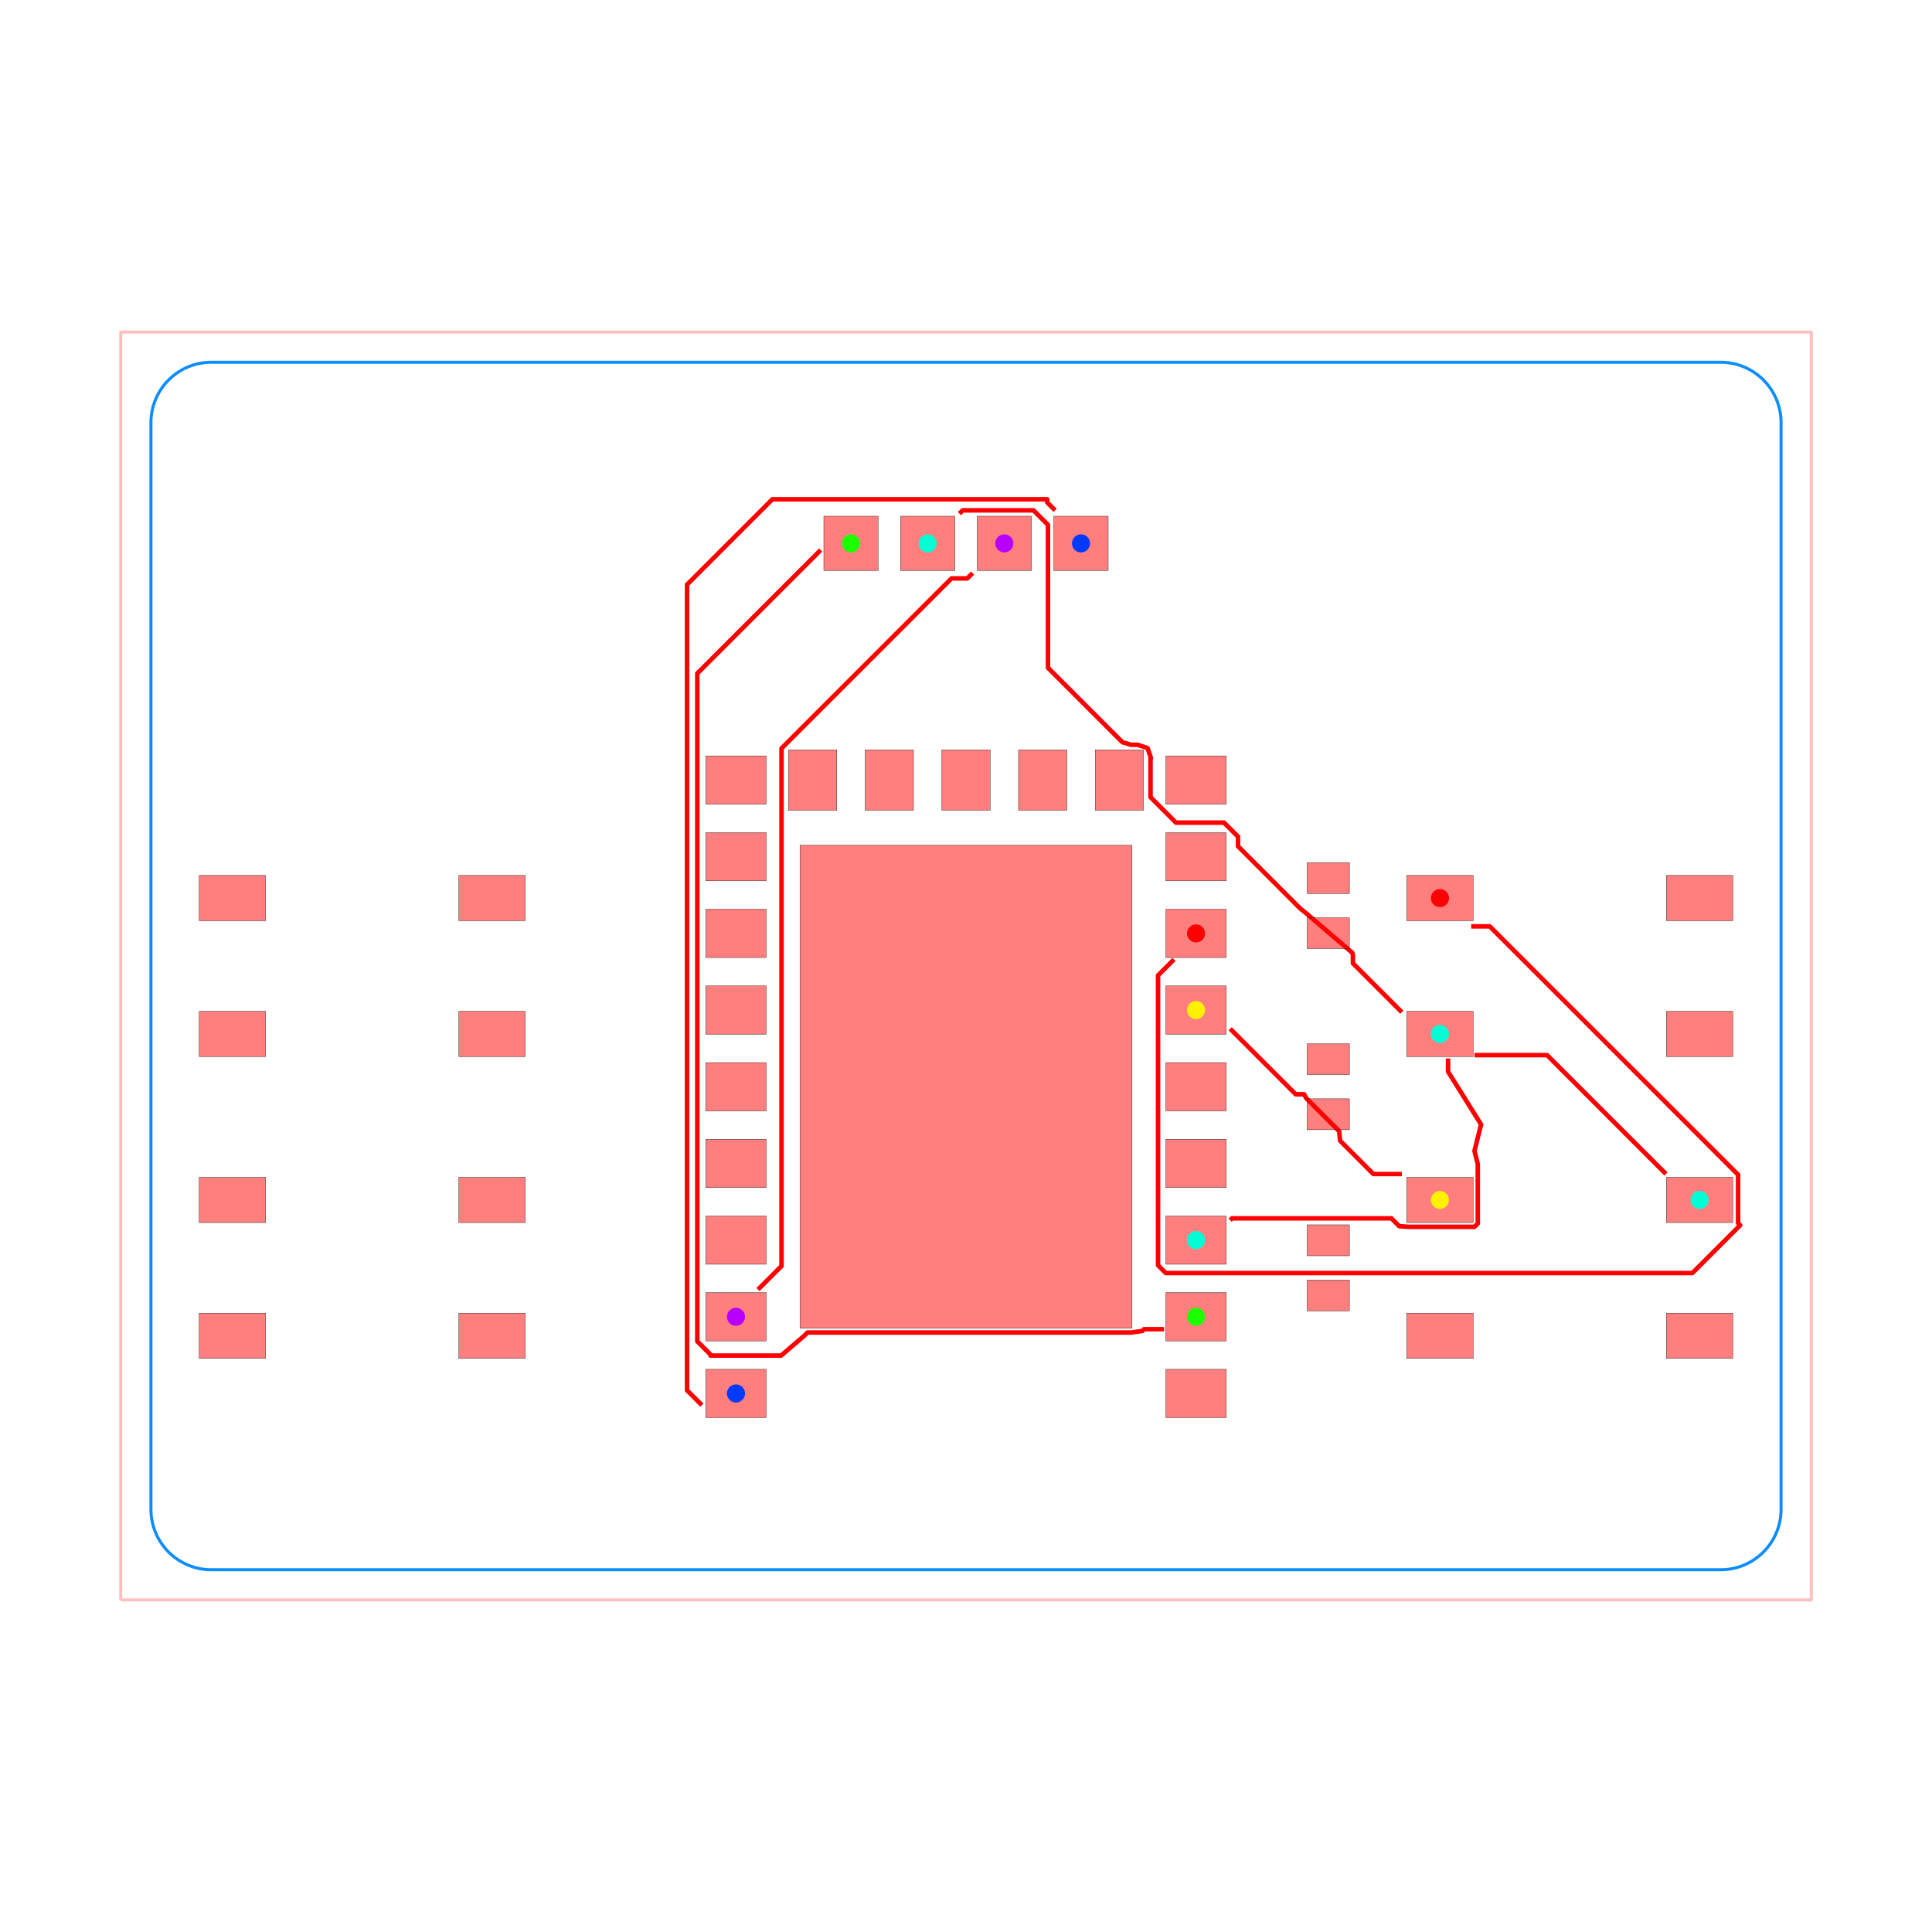
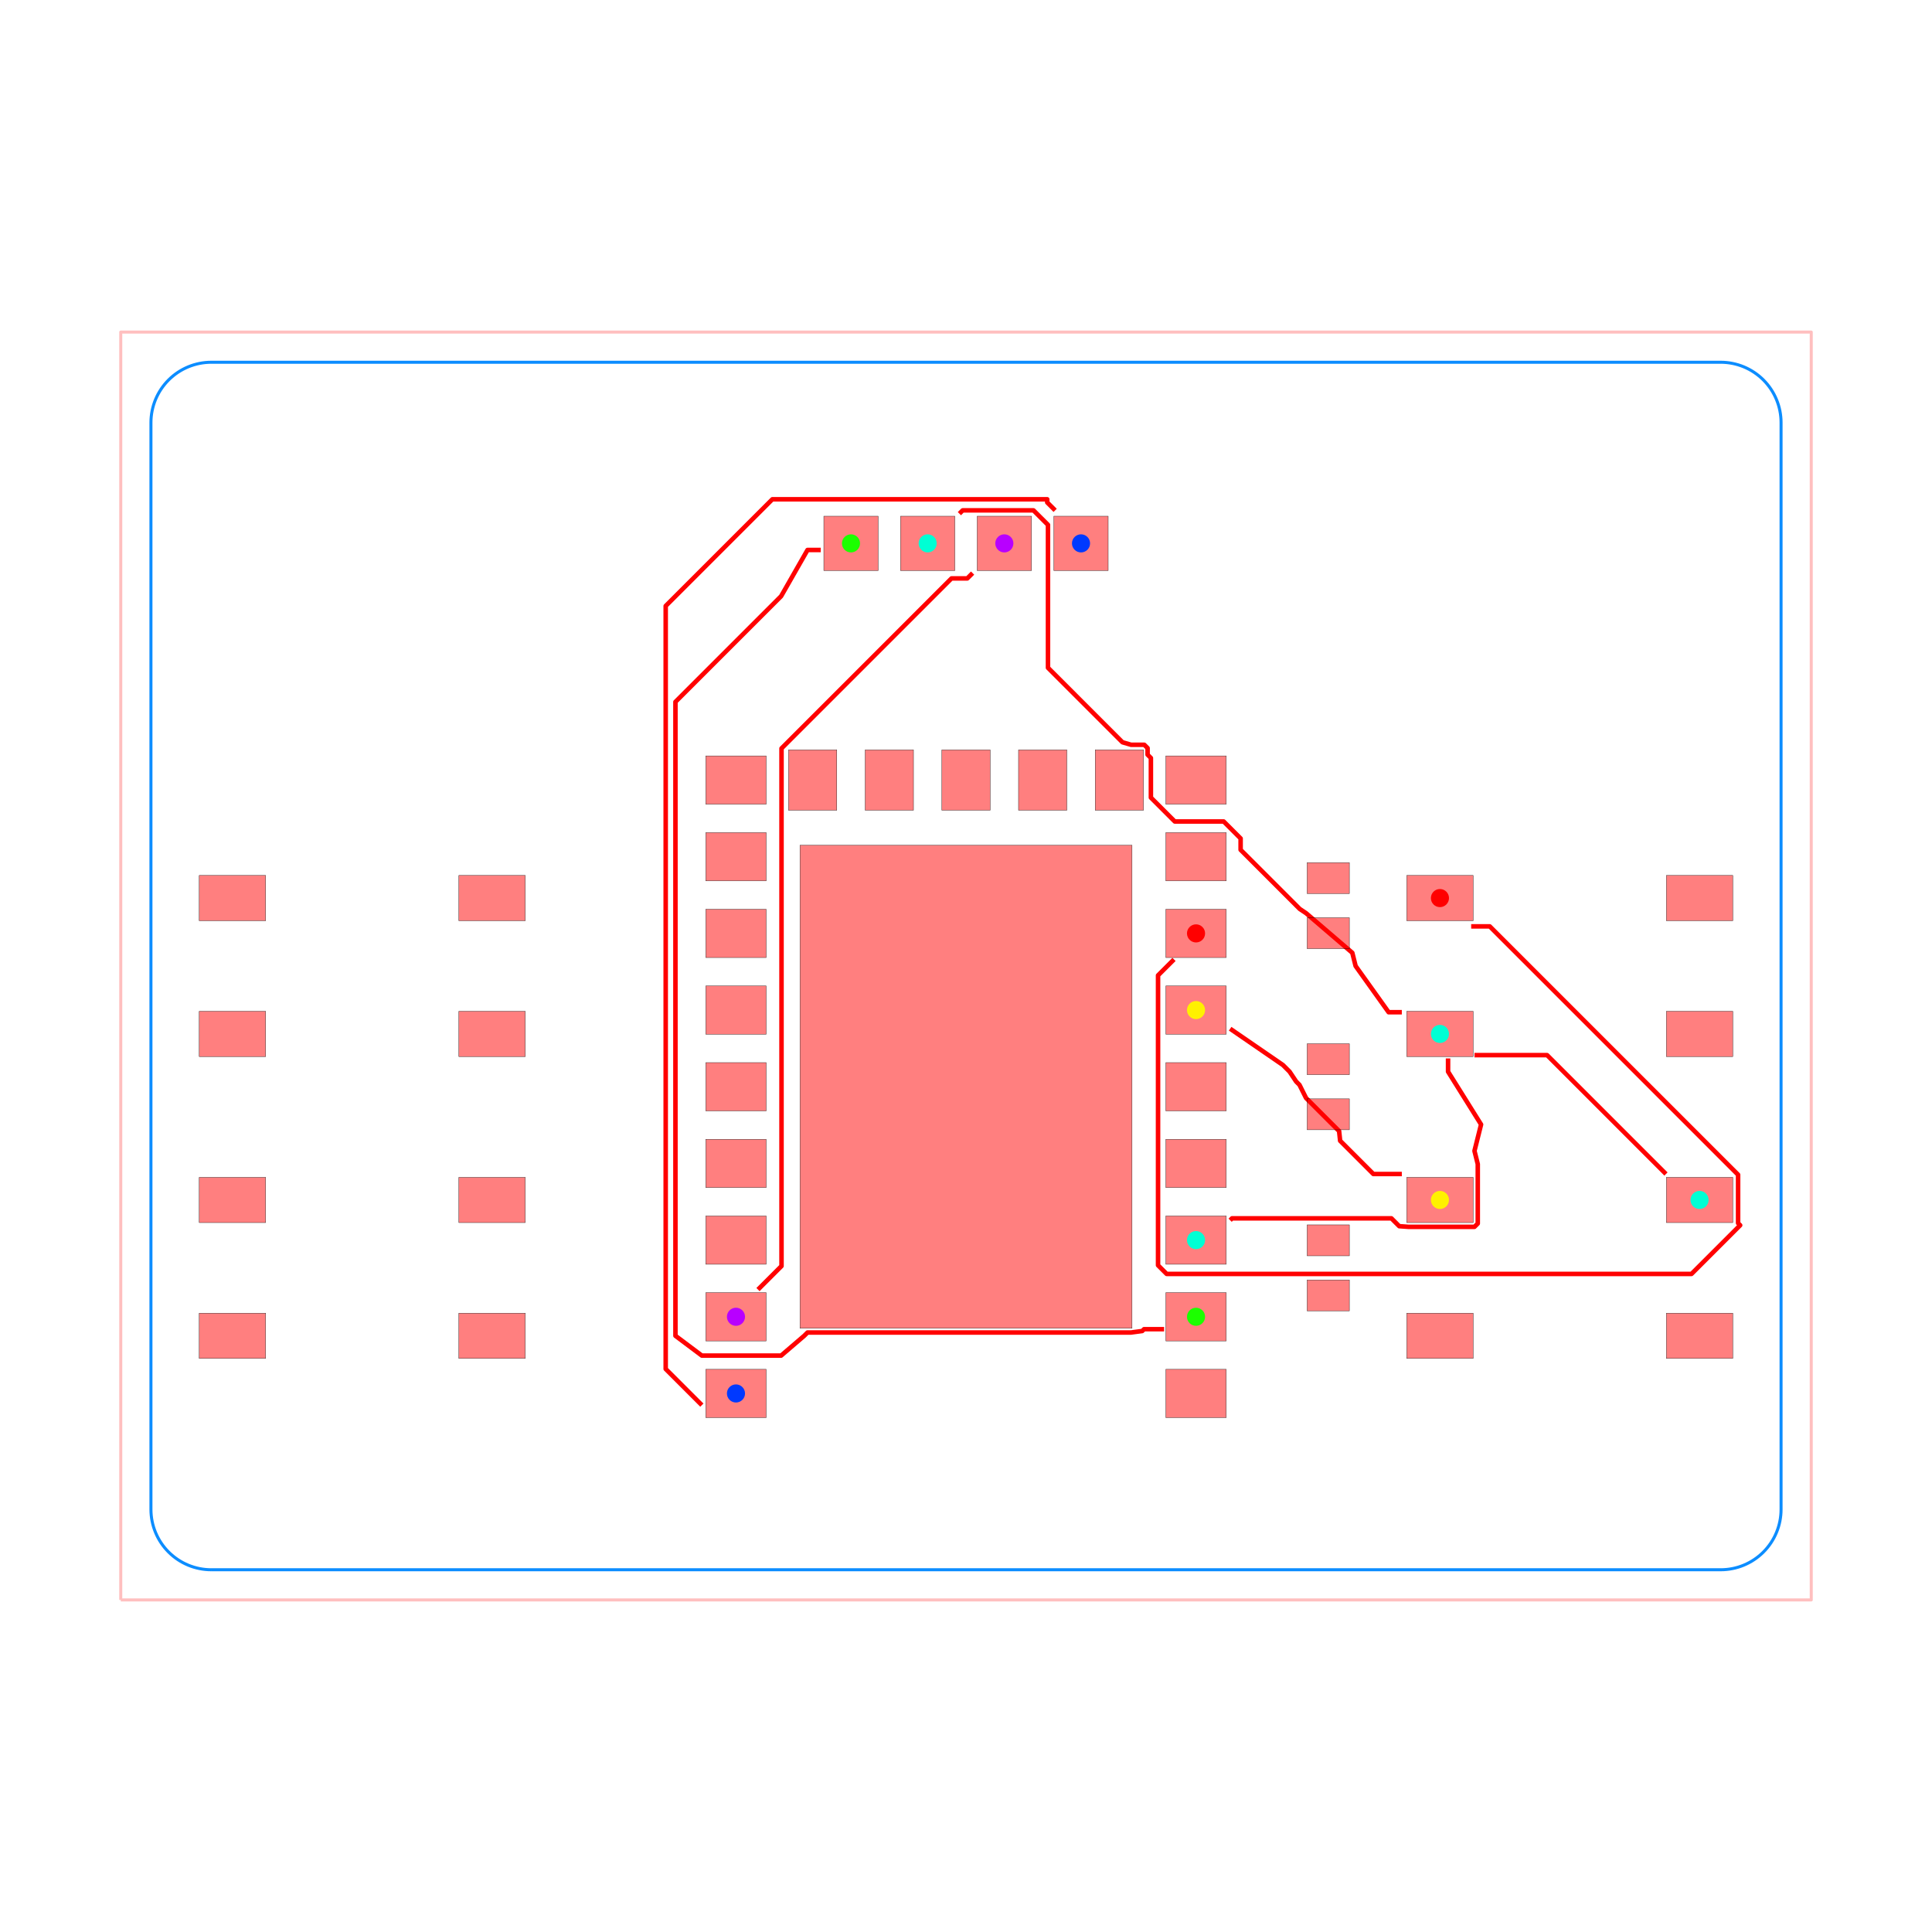
<svg xmlns="http://www.w3.org/2000/svg" width="640" height="640" viewBox="0 0 640 640">
  <rect width="100%" height="100%" fill="white" />
  <g>
    <polyline data-points="-28,-21 28,-21 28,21 -28,21 -28,-21" data-type="line" data-label="" points="40,530 600,530 600,110 40,110 40,530" fill="none" stroke="rgba(255,0,0,0.25)" stroke-linejoin="round" stroke-width="1px" />
  </g>
  <g>
    <polyline data-points="-25,-20 25,-20 25.098135348654836,-19.997590912410345 25.19603428065912,-19.990369453344393 25.293460948910724,-19.97835301992956 25.390180644032256,-19.96157056080646 25.485960359806526,-19.940062506389086 25.580569354508924,-19.91388067146442 25.67377970678444,-19.88308813036604 25.76536686473018,-19.847759065022572 25.855110186860564,-19.807978586246886 25.942793473651996,-19.76384252869671 26.028205488386444,-19.715457220000545 26.111140466039206,-19.66293922460509 26.191398608984866,-19.60641506296129 26.26878656832729,-19.546020906725474 26.343117909694037,-19.48190225070992 26.414213562373096,-19.414213562373096 26.48190225070992,-19.343117909694037 26.546020906725474,-19.26878656832729 26.60641506296129,-19.191398608984866 26.66293922460509,-19.111140466039203 26.715457220000545,-19.028205488386444 26.76384252869671,-18.942793473651996 26.807978586246886,-18.855110186860564 26.847759065022572,-18.76536686473018 26.88308813036604,-18.67377970678444 26.91388067146442,-18.580569354508924 26.940062506389086,-18.485960359806526 26.96157056080646,-18.390180644032256 26.97835301992956,-18.293460948910724 26.990369453344393,-18.19603428065912 26.997590912410345,-18.098135348654836 27,-18 27,18 26.997590912410345,18.098135348654836 26.990369453344393,18.19603428065912 26.97835301992956,18.293460948910724 26.96157056080646,18.390180644032256 26.940062506389086,18.485960359806526 26.91388067146442,18.580569354508924 26.88308813036604,18.67377970678444 26.847759065022572,18.76536686473018 26.807978586246886,18.855110186860564 26.76384252869671,18.942793473651996 26.715457220000545,19.028205488386444 26.66293922460509,19.111140466039203 26.60641506296129,19.191398608984866 26.546020906725474,19.26878656832729 26.48190225070992,19.343117909694037 26.414213562373096,19.414213562373096 26.343117909694037,19.48190225070992 26.26878656832729,19.546020906725474 26.191398608984866,19.60641506296129 26.111140466039206,19.66293922460509 26.028205488386444,19.715457220000545 25.942793473651996,19.76384252869671 25.855110186860564,19.807978586246886 25.76536686473018,19.847759065022572 25.67377970678444,19.88308813036604 25.580569354508924,19.91388067146442 25.485960359806526,19.940062506389086 25.390180644032256,19.96157056080646 25.293460948910724,19.97835301992956 25.19603428065912,19.990369453344393 25.098135348654836,19.997590912410345 25,20 -25,20 -25.098135348654836,19.997590912410345 -25.19603428065912,19.990369453344393 -25.293460948910724,19.97835301992956 -25.390180644032256,19.96157056080646 -25.485960359806526,19.940062506389086 -25.580569354508924,19.91388067146442 -25.67377970678444,19.88308813036604 -25.76536686473018,19.847759065022572 -25.855110186860564,19.807978586246886 -25.942793473651996,19.76384252869671 -26.028205488386444,19.715457220000545 -26.111140466039203,19.66293922460509 -26.191398608984866,19.60641506296129 -26.26878656832729,19.546020906725474 -26.343117909694037,19.48190225070992 -26.414213562373096,19.414213562373096 -26.48190225070992,19.343117909694037 -26.546020906725474,19.26878656832729 -26.60641506296129,19.191398608984866 -26.66293922460509,19.111140466039203 -26.715457220000545,19.028205488386444 -26.76384252869671,18.942793473651996 -26.807978586246886,18.855110186860564 -26.847759065022572,18.76536686473018 -26.88308813036604,18.67377970678444 -26.91388067146442,18.580569354508924 -26.940062506389086,18.48596035980653 -26.96157056080646,18.390180644032256 -26.97835301992956,18.293460948910724 -26.990369453344393,18.19603428065912 -26.997590912410345,18.098135348654836 -27,18 -27,-18 -26.997590912410345,-18.098135348654836 -26.990369453344393,-18.19603428065912 -26.97835301992956,-18.293460948910724 -26.96157056080646,-18.390180644032256 -26.940062506389086,-18.485960359806526 -26.91388067146442,-18.580569354508924 -26.88308813036604,-18.67377970678444 -26.847759065022572,-18.76536686473018 -26.807978586246886,-18.855110186860564 -26.76384252869671,-18.942793473651996 -26.715457220000545,-19.028205488386444 -26.66293922460509,-19.111140466039203 -26.60641506296129,-19.191398608984866 -26.546020906725474,-19.26878656832729 -26.48190225070992,-19.343117909694037 -26.414213562373096,-19.414213562373096 -26.343117909694037,-19.48190225070992 -26.268786568327293,-19.546020906725474 -26.191398608984866,-19.60641506296129 -26.111140466039203,-19.66293922460509 -26.028205488386444,-19.715457220000545 -25.942793473651996,-19.76384252869671 -25.855110186860564,-19.807978586246886 -25.76536686473018,-19.847759065022572 -25.67377970678444,-19.88308813036604 -25.580569354508924,-19.91388067146442 -25.48596035980653,-19.940062506389086 -25.390180644032256,-19.96157056080646 -25.293460948910724,-19.97835301992956 -25.19603428065912,-19.990369453344393 -25.098135348654836,-19.997590912410345 -25,-20 -25,-20" data-type="line" data-label="" points="70,520 570,520 570.981,519.976 571.96,519.904 572.935,519.784 573.902,519.616 574.86,519.401 575.806,519.139 576.738,518.831 577.654,518.478 578.551,518.08 579.428,517.638 580.282,517.155 581.111,516.629 581.914,516.064 582.688,515.46 583.431,514.819 584.142,514.142 584.819,513.431 585.46,512.688 586.064,511.914 586.629,511.111 587.155,510.282 587.638,509.428 588.08,508.551 588.478,507.654 588.831,506.738 589.139,505.806 589.401,504.86 589.616,503.902 589.784,502.935 589.904,501.96 589.976,500.981 590,500 590,140 589.976,139.019 589.904,138.04 589.784,137.065 589.616,136.098 589.401,135.14 589.139,134.194 588.831,133.262 588.478,132.346 588.08,131.449 587.638,130.572 587.155,129.718 586.629,128.889 586.064,128.086 585.46,127.312 584.819,126.569 584.142,125.858 583.431,125.181 582.688,124.54 581.914,123.936 581.111,123.371 580.282,122.845 579.428,122.362 578.551,121.92 577.654,121.522 576.738,121.169 575.806,120.861 574.86,120.599 573.902,120.384 572.935,120.216 571.96,120.096 570.981,120.024 570,120 70,120 69.019,120.024 68.04,120.096 67.065,120.216 66.098,120.384 65.14,120.599 64.194,120.861 63.262,121.169 62.346,121.522 61.449,121.92 60.572,122.362 59.718,122.845 58.889,123.371 58.086,123.936 57.312,124.54 56.569,125.181 55.858,125.858 55.181,126.569 54.54,127.312 53.936,128.086 53.371,128.889 52.845,129.718 52.362,130.572 51.92,131.449 51.522,132.346 51.169,133.262 50.861,134.194 50.599,135.14 50.384,136.098 50.216,137.065 50.096,138.04 50.024,139.019 50,140 50,500 50.024,500.981 50.096,501.96 50.216,502.935 50.384,503.902 50.599,504.86 50.861,505.806 51.169,506.738 51.522,507.654 51.92,508.551 52.362,509.428 52.845,510.282 53.371,511.111 53.936,511.914 54.54,512.688 55.181,513.431 55.858,514.142 56.569,514.819 57.312,515.46 58.086,516.064 58.889,516.629 59.718,517.155 60.572,517.638 61.449,518.08 62.346,518.478 63.262,518.831 64.194,519.139 65.14,519.401 66.098,519.616 67.065,519.784 68.04,519.904 69.019,519.976 70,520 70,520" fill="none" stroke="rgba(0, 136, 255, 0.95)" stroke-linejoin="round" stroke-width="1px" />
  </g>
  <g>
    <polyline data-points="-6.890625,-10.71875 -6.111365177246968,-9.939490177246968 -6.111365177246968,7.20816887022085 -0.4805604412007609,12.838973606267057 0.042098606267056804,12.838973606267057 0.21875,13.015625" data-type="line" data-label="" points="251.094,427.188 258.886,419.395 258.886,247.918 315.194,191.61 320.421,191.61 322.188,189.844" fill="none" stroke="red" stroke-linejoin="round" stroke-width="1.5" />
  </g>
  <g>
-     <polyline data-points="-8.75,-14.546875 -9.24081977069241,-14.05605522930759 -9.24081977069241,12.63418022930759 -6.414085706128391,15.460914293871609 2.6907819762392275,15.460914293871609 2.6907819762392275,15.356093023760772 2.953125,15.09375" data-type="line" data-label="" points="232.5,465.469 227.592,460.561 227.592,193.658 255.859,165.391 346.908,165.391 346.908,166.439 349.531,169.062" fill="none" stroke="red" stroke-linejoin="round" stroke-width="1.5" />
+     <polyline data-points="-8.75,-14.546875 -9.947898539485152,-13.348976460514848 -9.947898539485152,11.927101460514848 -6.414085706128391,15.460914293871609 2.6907819762392275,15.460914293871609 2.6907819762392275,15.356093023760772 2.953125,15.09375" data-type="line" data-label="" points="232.5,465.469 220.521,453.49 220.521,200.729 255.859,165.391 346.908,165.391 346.908,166.439 349.531,169.062" fill="none" stroke="red" stroke-linejoin="round" stroke-width="1.5" />
  </g>
  <g>
    <polyline data-points="16.84375,-2.953125 19.25,-2.953125 23.1875,-6.890625" data-type="line" data-label="" points="488.438,349.531 512.5,349.531 551.875,388.906" fill="none" stroke="red" stroke-linejoin="round" stroke-width="1.5" />
  </g>
  <g>
-     <polyline data-points="8.75,-8.421875 8.813383312109599,-8.358491687890401 13.973499676016893,-8.358491687890401 14.091203414504468,-8.358491687890401 14.351948968818757,-8.61923724220469 14.65625,-8.640625 14.875,-8.640625 15.09375,-8.640625 15.3125,-8.640625 15.53125,-8.640625 15.75,-8.640625 16.1875,-8.640625 16.40625,-8.640625 16.625,-8.640625 16.84375,-8.640625 16.953125,-8.53125 16.953125,-8.09375 16.953125,-7.875 16.953125,-7.65625 16.953125,-7.4375 16.953125,-7.21875 16.953125,-7 16.953125,-6.78125 16.953125,-6.5625 16.84375,-6.125 17.0625,-5.25 15.96875,-3.5 15.96875,-3.0625" data-type="line" data-label="" points="407.5,404.219 408.134,403.585 459.735,403.585 460.912,403.585 463.519,406.192 466.562,406.406 468.75,406.406 470.938,406.406 473.125,406.406 475.312,406.406 477.5,406.406 481.875,406.406 484.062,406.406 486.25,406.406 488.438,406.406 489.531,405.312 489.531,400.938 489.531,398.75 489.531,396.562 489.531,394.375 489.531,392.188 489.531,390 489.531,387.812 489.531,385.625 488.438,381.25 490.625,372.5 479.688,355 479.688,350.625" fill="none" stroke="red" stroke-linejoin="round" stroke-width="1.5" />
-   </g>
-   <g>
-     <polyline data-points="-0.21875,14.984375 -0.1099865616132103,15.09313843838679 2.23610551589378,15.09313843838679 2.7157777885490004,14.61346616573157 2.7157777885490004,9.892450791866825 2.7157777885490004,9.879157263508628 5.183320876319474,7.411614175738155 5.46875,7.328125 5.6875,7.328125 6.015625,7.21875 6.125,6.890625 6.112784854364499,6.902840145635501 6.112784854364499,5.5918680754646015 6.95533257342638,4.749320356402721 8.547153404179475,4.749320356402721 9.010869959797352,4.285603800784844 9.010869959797352,3.9658742091456762 11.08046077636204,1.8962833925809888 11.265625,1.75 12.796875,0.4375 12.81731187232773,0.35575251068907787 12.81731187232773,0.08893812767226983 14.4375,-1.53125" data-type="line" data-label="" points="317.812,170.156 318.9,169.069 342.361,169.069 347.158,173.865 347.158,221.075 347.158,221.208 371.833,245.884 374.688,246.719 376.875,246.719 380.156,247.812 381.25,251.094 381.128,250.972 381.128,264.081 389.553,272.507 405.472,272.507 410.109,277.144 410.109,280.341 430.805,301.037 432.656,302.5 447.969,315.625 448.173,316.442 448.173,319.111 464.375,335.312" fill="none" stroke="red" stroke-linejoin="round" stroke-width="1.5" />
-   </g>
-   <g>
-     <polyline data-points="6.5625,-12.03125 5.89767326051847,-12.03125 5.837502819030076,-12.091420441488394 5.46875,-12.140625 5.25,-12.140625 5.03125,-12.140625 4.8125,-12.140625 4.59375,-12.140625 4.375,-12.140625 4.15625,-12.140625 3.9375,-12.140625 3.5,-12.140625 3.28125,-12.140625 3.0625,-12.140625 2.84375,-12.140625 2.625,-12.140625 2.40625,-12.140625 2.1875,-12.140625 1.75,-12.140625 1.53125,-12.140625 1.3125,-12.140625 1.09375,-12.140625 0.875,-12.140625 0.65625,-12.140625 0.4375,-12.140625 0.21875,-12.140625 -0.21875,-12.140625 -0.4375,-12.140625 -0.65625,-12.140625 -0.875,-12.140625 -1.09375,-12.140625 -1.3125,-12.140625 -1.53125,-12.140625 -1.75,-12.140625 -2.1875,-12.140625 -2.40625,-12.140625 -2.625,-12.140625 -2.84375,-12.140625 -3.0625,-12.140625 -3.28125,-12.140625 -3.5,-12.140625 -3.71875,-12.140625 -4.15625,-12.140625 -4.375,-12.140625 -4.59375,-12.140625 -4.8125,-12.140625 -5.03125,-12.140625 -5.25,-12.140625 -5.359375,-12.25 -6.125,-12.90625 -6.5625,-12.90625 -7,-12.90625 -7.4375,-12.90625 -7.875,-12.90625 -8.3125,-12.90625 -8.462840588574046,-12.90625 -8.428734513284082,-12.90625 -8.901360484073182,-12.4336240292109 -8.901360484073182,9.610125993972497 -8.901360484073182,9.692389515926818 -4.8125,13.78125" data-type="line" data-label="" points="385.625,440.312 378.977,440.312 378.375,440.914 374.688,441.406 372.5,441.406 370.312,441.406 368.125,441.406 365.938,441.406 363.75,441.406 361.562,441.406 359.375,441.406 355,441.406 352.812,441.406 350.625,441.406 348.438,441.406 346.25,441.406 344.062,441.406 341.875,441.406 337.5,441.406 335.312,441.406 333.125,441.406 330.938,441.406 328.75,441.406 326.562,441.406 324.375,441.406 322.188,441.406 317.812,441.406 315.625,441.406 313.438,441.406 311.25,441.406 309.062,441.406 306.875,441.406 304.688,441.406 302.5,441.406 298.125,441.406 295.938,441.406 293.75,441.406 291.562,441.406 289.375,441.406 287.188,441.406 285,441.406 282.812,441.406 278.438,441.406 276.25,441.406 274.062,441.406 271.875,441.406 269.688,441.406 267.5,441.406 266.406,442.5 258.75,449.062 254.375,449.062 250,449.062 245.625,449.062 241.25,449.062 236.875,449.062 235.372,449.062 235.713,449.062 230.986,444.336 230.986,223.899 230.986,223.076 271.875,182.188" fill="none" stroke="red" stroke-linejoin="round" stroke-width="1.5" />
-   </g>
-   <g>
-     <polyline data-points="14.4375,-6.890625 13.494751715177042,-6.890625 12.393678433268114,-5.789551718091072 12.359375,-5.46875 11.265625,-4.375 11.20292168390614,-4.249593367812283 10.921468367812283,-4.249593367812283 10.97270791635065,-4.249593367812283 10.921468367812283,-4.249593367812283 8.75,-2.078125" data-type="line" data-label="" points="464.375,388.906 454.948,388.906 443.937,377.896 443.594,374.688 432.656,363.75 432.029,362.496 429.215,362.496 429.727,362.496 429.215,362.496 407.5,340.781" fill="none" stroke="red" stroke-linejoin="round" stroke-width="1.5" />
-   </g>
-   <g>
-     <polyline data-points="16.734375,1.3125 17.349624823709966,1.3125 25.576565931394654,-6.91444110768469 25.576565931394654,-8.518953323984121 25.645393148490065,-8.587780541079532 24.06190226310619,-10.171271426463408 6.61809127849034,-10.171271426463408 6.361731014680515,-9.914911162653583 6.361731014680515,-0.31014398531948467 6.890625,0.21875" data-type="line" data-label="" points="487.344,306.875 493.496,306.875 575.766,389.144 575.766,405.19 576.454,405.878 560.619,421.713 386.181,421.713 383.617,419.149 383.617,323.101 388.906,317.812" fill="none" stroke="red" stroke-linejoin="round" stroke-width="1.5" />
+     <polyline data-points="8.75,-8.421875 8.813383312109599,-8.358491687890401 13.973499676016893,-8.358491687890401 14.091203414504468,-8.358491687890401 14.351948968818757,-8.61923724220469 14.65625,-8.640625 14.875,-8.640625 15.09375,-8.640625 15.3125,-8.640625 15.53125,-8.640625 15.75,-8.640625 15.96875,-8.640625 16.1875,-8.640625 16.40625,-8.640625 16.625,-8.640625 16.84375,-8.640625 16.953125,-8.53125 16.953125,-8.3125 16.953125,-8.09375 16.953125,-7.875 16.953125,-7.65625 16.953125,-7.4375 16.953125,-7.21875 16.953125,-7 16.953125,-6.78125 16.953125,-6.5625 16.84375,-6.125 17.0625,-5.25 15.96875,-3.5 15.96875,-3.0625" data-type="line" data-label="" points="407.5,404.219 408.134,403.585 459.735,403.585 460.912,403.585 463.519,406.192 466.562,406.406 468.75,406.406 470.938,406.406 473.125,406.406 475.312,406.406 477.5,406.406 479.688,406.406 481.875,406.406 484.062,406.406 486.25,406.406 488.438,406.406 489.531,405.312 489.531,403.125 489.531,400.938 489.531,398.75 489.531,396.562 489.531,394.375 489.531,392.188 489.531,390 489.531,387.812 489.531,385.625 488.438,381.25 490.625,372.5 479.688,355 479.688,350.625" fill="none" stroke="red" stroke-linejoin="round" stroke-width="1.5" />
+   </g>
+   <g>
+     <polyline data-points="-0.21875,14.984375 -0.1099865616132103,15.09313843838679 2.23610551589378,15.09313843838679 2.7157777885490004,14.61346616573157 2.7157777885490004,9.892450791866825 2.7157777885490004,9.879157263508628 5.183320876319474,7.411614175738155 5.46875,7.328125 5.6875,7.328125 5.90625,7.328125 6.015625,7.21875 6.015625,7 6.125,6.890625 6.125000000000001,5.578124999999999 6.915381394945244,4.787743605054756 8.535202798206955,4.787743605054756 9.097142924635437,4.225803478626275 9.097142924635437,3.848281910053138 11.055024504065722,1.8904003306228525 11.265625,1.75 12.796875,0.4375 12.90625,0 14,-1.53125 14.4375,-1.53125" data-type="line" data-label="" points="317.812,170.156 318.9,169.069 342.361,169.069 347.158,173.865 347.158,221.075 347.158,221.208 371.833,245.884 374.688,246.719 376.875,246.719 379.062,246.719 380.156,247.812 380.156,250 381.25,251.094 381.25,264.219 389.154,272.123 405.352,272.123 410.971,277.742 410.971,281.517 430.55,301.096 432.656,302.5 447.969,315.625 449.062,320 460,335.312 464.375,335.312" fill="none" stroke="red" stroke-linejoin="round" stroke-width="1.5" />
+   </g>
+   <g>
+     <polyline data-points="6.5625,-12.03125 5.89767326051847,-12.03125 5.837502819030076,-12.091420441488394 5.46875,-12.140625 5.25,-12.140625 5.03125,-12.140625 4.8125,-12.140625 4.59375,-12.140625 4.375,-12.140625 4.15625,-12.140625 3.9375,-12.140625 3.71875,-12.140625 3.5,-12.140625 3.28125,-12.140625 3.0625,-12.140625 2.84375,-12.140625 2.625,-12.140625 2.40625,-12.140625 2.1875,-12.140625 1.96875,-12.140625 1.75,-12.140625 1.53125,-12.140625 1.3125,-12.140625 1.09375,-12.140625 0.875,-12.140625 0.65625,-12.140625 0.4375,-12.140625 0.21875,-12.140625 0,-12.140625 -0.21875,-12.140625 -0.4375,-12.140625 -0.65625,-12.140625 -0.875,-12.140625 -1.09375,-12.140625 -1.3125,-12.140625 -1.53125,-12.140625 -1.75,-12.140625 -1.96875,-12.140625 -2.1875,-12.140625 -2.40625,-12.140625 -2.625,-12.140625 -2.84375,-12.140625 -3.0625,-12.140625 -3.28125,-12.140625 -3.5,-12.140625 -3.71875,-12.140625 -3.9375,-12.140625 -4.15625,-12.140625 -4.375,-12.140625 -4.59375,-12.140625 -4.8125,-12.140625 -5.03125,-12.140625 -5.25,-12.140625 -5.359375,-12.25 -6.125,-12.90625 -6.5625,-12.90625 -7,-12.90625 -7.4375,-12.90625 -7.875,-12.90625 -8.3125,-12.90625 -8.75,-12.90625 -9.625,-12.25 -9.625,-10.5 -9.625,-8.75 -9.625,-7 -9.625,-5.25 -9.625,-3.5 -9.625,-1.75 -9.625,0 -9.625,1.75 -9.625,3.5 -9.625,5.25 -9.625,7 -9.625,8.75 -8.75,9.625 -7.875,10.5 -7,11.375 -6.125,12.25 -5.25,13.78125 -4.8125,13.78125" data-type="line" data-label="" points="385.625,440.312 378.977,440.312 378.375,440.914 374.688,441.406 372.5,441.406 370.312,441.406 368.125,441.406 365.938,441.406 363.75,441.406 361.562,441.406 359.375,441.406 357.188,441.406 355,441.406 352.812,441.406 350.625,441.406 348.438,441.406 346.25,441.406 344.062,441.406 341.875,441.406 339.688,441.406 337.5,441.406 335.312,441.406 333.125,441.406 330.938,441.406 328.75,441.406 326.562,441.406 324.375,441.406 322.188,441.406 320,441.406 317.812,441.406 315.625,441.406 313.438,441.406 311.25,441.406 309.062,441.406 306.875,441.406 304.688,441.406 302.5,441.406 300.312,441.406 298.125,441.406 295.938,441.406 293.75,441.406 291.562,441.406 289.375,441.406 287.188,441.406 285,441.406 282.812,441.406 280.625,441.406 278.438,441.406 276.25,441.406 274.062,441.406 271.875,441.406 269.688,441.406 267.5,441.406 266.406,442.5 258.75,449.062 254.375,449.062 250,449.062 245.625,449.062 241.25,449.062 236.875,449.062 232.5,449.062 223.75,442.5 223.75,425 223.75,407.5 223.75,390 223.75,372.5 223.75,355 223.75,337.5 223.75,320 223.75,302.5 223.75,285 223.75,267.5 223.75,250 223.75,232.5 232.5,223.75 241.25,215 250,206.25 258.75,197.5 267.5,182.188 271.875,182.188" fill="none" stroke="red" stroke-linejoin="round" stroke-width="1.5" />
+   </g>
+   <g>
+     <polyline data-points="14.4375,-6.890625 13.494751715177042,-6.890625 12.393678433268114,-5.789551718091072 12.359375,-5.46875 11.265625,-4.375 11.046875,-3.9375 10.9375,-3.828125 10.71875,-3.5 10.5,-3.28125 8.75,-2.078125" data-type="line" data-label="" points="464.375,388.906 454.948,388.906 443.937,377.896 443.594,374.688 432.656,363.75 430.469,359.375 429.375,358.281 427.188,355 425,352.812 407.5,340.781" fill="none" stroke="red" stroke-linejoin="round" stroke-width="1.5" />
+   </g>
+   <g>
+     <polyline data-points="16.734375,1.3125 17.349624823709966,1.3125 25.576565931394654,-6.91444110768469 25.576565931394654,-8.518953323984121 25.645393148490065,-8.587780541079532 24.03316442235956,-10.200009267210033 6.6468291192369655,-10.200009267210033 6.361799206444381,-9.914979354417449 6.361799206444381,-0.3100757935556185 6.890625,0.21875" data-type="line" data-label="" points="487.344,306.875 493.496,306.875 575.766,389.144 575.766,405.19 576.454,405.878 560.332,422 386.468,422 383.618,419.15 383.618,323.101 388.906,317.812" fill="none" stroke="red" stroke-linejoin="round" stroke-width="1.5" />
  </g>
  <g>
    <rect data-type="rect" data-label="top" data-x="7.619999999999999" data-y="-14.160000000000002" x="386.2" y="453.6" width="20" height="16" fill="rgba(255,0,0,0.5)" stroke="black" stroke-width="0.1" />
  </g>
  <g>
    <rect data-type="rect" data-label="top source_net_0" data-x="7.619999999999999" data-y="-11.620000000000001" x="386.2" y="428.2" width="20" height="16" fill="rgba(255,0,0,0.5)" stroke="black" stroke-width="0.1" />
  </g>
  <g>
    <rect data-type="rect" data-label="top source_net_1" data-x="7.619999999999999" data-y="-9.080000000000002" x="386.2" y="402.8" width="20" height="16" fill="rgba(255,0,0,0.5)" stroke="black" stroke-width="0.1" />
  </g>
  <g>
    <rect data-type="rect" data-label="top" data-x="7.62" data-y="-6.540000000000001" x="386.2" y="377.4" width="20" height="16" fill="rgba(255,0,0,0.5)" stroke="black" stroke-width="0.1" />
  </g>
  <g>
    <rect data-type="rect" data-label="top" data-x="7.62" data-y="-4.000000000000001" x="386.2" y="352" width="20" height="16" fill="rgba(255,0,0,0.5)" stroke="black" stroke-width="0.1" />
  </g>
  <g>
    <rect data-type="rect" data-label="top source_trace_6" data-x="7.62" data-y="-1.4600000000000017" x="386.2" y="326.6" width="20" height="16" fill="rgba(255,0,0,0.5)" stroke="black" stroke-width="0.1" />
  </g>
  <g>
    <rect data-type="rect" data-label="top source_trace_4" data-x="7.620000000000001" data-y="1.0799999999999992" x="386.2" y="301.2" width="20" height="16" fill="rgba(255,0,0,0.5)" stroke="black" stroke-width="0.1" />
  </g>
  <g>
    <rect data-type="rect" data-label="top" data-x="7.620000000000001" data-y="3.62" x="386.2" y="275.8" width="20" height="16" fill="rgba(255,0,0,0.5)" stroke="black" stroke-width="0.1" />
  </g>
  <g>
    <rect data-type="rect" data-label="top" data-x="7.620000000000001" data-y="6.159999999999998" x="386.2" y="250.4" width="20" height="16" fill="rgba(255,0,0,0.5)" stroke="black" stroke-width="0.1" />
  </g>
  <g>
    <rect data-type="rect" data-label="top source_net_2" data-x="-7.620000000000001" data-y="-14.159999999999998" x="233.8" y="453.6" width="20" height="16" fill="rgba(255,0,0,0.5)" stroke="black" stroke-width="0.1" />
  </g>
  <g>
    <rect data-type="rect" data-label="top source_net_3" data-x="-7.620000000000001" data-y="-11.62" x="233.8" y="428.2" width="20" height="16" fill="rgba(255,0,0,0.5)" stroke="black" stroke-width="0.1" />
  </g>
  <g>
    <rect data-type="rect" data-label="top" data-x="-7.620000000000001" data-y="-9.079999999999998" x="233.8" y="402.8" width="20" height="16" fill="rgba(255,0,0,0.5)" stroke="black" stroke-width="0.1" />
  </g>
  <g>
    <rect data-type="rect" data-label="top" data-x="-7.62" data-y="-6.539999999999999" x="233.8" y="377.4" width="20" height="16" fill="rgba(255,0,0,0.5)" stroke="black" stroke-width="0.1" />
  </g>
  <g>
    <rect data-type="rect" data-label="top" data-x="-7.62" data-y="-3.999999999999999" x="233.8" y="352" width="20" height="16" fill="rgba(255,0,0,0.5)" stroke="black" stroke-width="0.1" />
  </g>
  <g>
    <rect data-type="rect" data-label="top" data-x="-7.62" data-y="-1.46" x="233.8" y="326.6" width="20" height="16" fill="rgba(255,0,0,0.5)" stroke="black" stroke-width="0.1" />
  </g>
  <g>
    <rect data-type="rect" data-label="top" data-x="-7.619999999999999" data-y="1.080000000000001" x="233.8" y="301.2" width="20" height="16" fill="rgba(255,0,0,0.5)" stroke="black" stroke-width="0.1" />
  </g>
  <g>
    <rect data-type="rect" data-label="top" data-x="-7.619999999999999" data-y="3.620000000000002" x="233.8" y="275.8" width="20" height="16" fill="rgba(255,0,0,0.5)" stroke="black" stroke-width="0.1" />
  </g>
  <g>
    <rect data-type="rect" data-label="top" data-x="-7.619999999999999" data-y="6.160000000000002" x="233.8" y="250.4" width="20" height="16" fill="rgba(255,0,0,0.5)" stroke="black" stroke-width="0.1" />
  </g>
  <g>
    <rect data-type="rect" data-label="top" data-x="5.080000000000001" data-y="6.16" x="362.8" y="248.4" width="16" height="20" fill="rgba(255,0,0,0.5)" stroke="black" stroke-width="0.1" />
  </g>
  <g>
    <rect data-type="rect" data-label="top" data-x="2.5400000000000014" data-y="6.16" x="337.4" y="248.4" width="16" height="20" fill="rgba(255,0,0,0.5)" stroke="black" stroke-width="0.1" />
  </g>
  <g>
    <rect data-type="rect" data-label="top" data-x="1.2442411479337109e-15" data-y="6.16" x="312" y="248.4" width="16" height="20" fill="rgba(255,0,0,0.5)" stroke="black" stroke-width="0.1" />
  </g>
  <g>
    <rect data-type="rect" data-label="top" data-x="-2.5399999999999987" data-y="6.16" x="286.6" y="248.4" width="16" height="20" fill="rgba(255,0,0,0.5)" stroke="black" stroke-width="0.1" />
  </g>
  <g>
    <rect data-type="rect" data-label="top" data-x="-5.079999999999999" data-y="6.16" x="261.2" y="248.4" width="16" height="20" fill="rgba(255,0,0,0.5)" stroke="black" stroke-width="0.1" />
  </g>
  <g>
    <rect data-type="rect" data-label="top" data-x="12" data-y="1.0875" x="433" y="304" width="14" height="10.25" fill="rgba(255,0,0,0.5)" stroke="black" stroke-width="0.1" />
  </g>
  <g>
    <rect data-type="rect" data-label="top" data-x="12" data-y="2.9125" x="433" y="285.75" width="14" height="10.25" fill="rgba(255,0,0,0.5)" stroke="black" stroke-width="0.1" />
  </g>
  <g>
    <rect data-type="rect" data-label="top" data-x="12" data-y="-4.9125" x="433" y="364" width="14" height="10.25" fill="rgba(255,0,0,0.5)" stroke="black" stroke-width="0.1" />
  </g>
  <g>
    <rect data-type="rect" data-label="top" data-x="12" data-y="-3.0875" x="433" y="345.75" width="14" height="10.25" fill="rgba(255,0,0,0.5)" stroke="black" stroke-width="0.1" />
  </g>
  <g>
    <rect data-type="rect" data-label="top" data-x="12" data-y="-10.9125" x="433" y="424" width="14" height="10.25" fill="rgba(255,0,0,0.5)" stroke="black" stroke-width="0.1" />
  </g>
  <g>
    <rect data-type="rect" data-label="top" data-x="12" data-y="-9.0875" x="433" y="405.75" width="14" height="10.25" fill="rgba(255,0,0,0.5)" stroke="black" stroke-width="0.1" />
  </g>
  <g>
    <rect data-type="rect" data-label="top source_trace_4" data-x="15.70003399999996" data-y="2.2500589999999647" x="466" y="289.999" width="22" height="15" fill="rgba(255,0,0,0.5)" stroke="black" stroke-width="0.1" />
  </g>
  <g>
    <rect data-type="rect" data-label="top" data-x="24.299965999999927" data-y="2.2500589999999647" x="552" y="289.999" width="22" height="15" fill="rgba(255,0,0,0.5)" stroke="black" stroke-width="0.1" />
  </g>
  <g>
    <rect data-type="rect" data-label="top source_net_1" data-x="15.70003399999996" data-y="-2.2500590000000784" x="466" y="335.001" width="22" height="15" fill="rgba(255,0,0,0.5)" stroke="black" stroke-width="0.1" />
  </g>
  <g>
    <rect data-type="rect" data-label="top" data-x="24.299965999999927" data-y="-2.2500590000000784" x="552" y="335.001" width="22" height="15" fill="rgba(255,0,0,0.5)" stroke="black" stroke-width="0.1" />
  </g>
  <g>
    <rect data-type="rect" data-label="top source_trace_6" data-x="15.70003399999996" data-y="-7.749941000000035" x="466" y="389.999" width="22" height="15" fill="rgba(255,0,0,0.5)" stroke="black" stroke-width="0.1" />
  </g>
  <g>
    <rect data-type="rect" data-label="top source_net_1" data-x="24.299965999999927" data-y="-7.749941000000035" x="552" y="389.999" width="22" height="15" fill="rgba(255,0,0,0.5)" stroke="black" stroke-width="0.1" />
  </g>
  <g>
    <rect data-type="rect" data-label="top" data-x="15.70003399999996" data-y="-12.250059000000078" x="466" y="435.001" width="22" height="15" fill="rgba(255,0,0,0.5)" stroke="black" stroke-width="0.1" />
  </g>
  <g>
    <rect data-type="rect" data-label="top" data-x="24.299965999999927" data-y="-12.250059000000078" x="552" y="435.001" width="22" height="15" fill="rgba(255,0,0,0.5)" stroke="black" stroke-width="0.1" />
  </g>
  <g>
    <rect data-type="rect" data-label="top" data-x="-24.29996600000004" data-y="2.2500589999999647" x="66" y="289.999" width="22" height="15" fill="rgba(255,0,0,0.5)" stroke="black" stroke-width="0.1" />
  </g>
  <g>
    <rect data-type="rect" data-label="top" data-x="-15.700034000000073" data-y="2.2500589999999647" x="152" y="289.999" width="22" height="15" fill="rgba(255,0,0,0.5)" stroke="black" stroke-width="0.1" />
  </g>
  <g>
    <rect data-type="rect" data-label="top" data-x="-24.29996600000004" data-y="-2.2500590000000784" x="66" y="335.001" width="22" height="15" fill="rgba(255,0,0,0.5)" stroke="black" stroke-width="0.1" />
  </g>
  <g>
    <rect data-type="rect" data-label="top" data-x="-15.700034000000073" data-y="-2.2500590000000784" x="152" y="335.001" width="22" height="15" fill="rgba(255,0,0,0.5)" stroke="black" stroke-width="0.1" />
  </g>
  <g>
    <rect data-type="rect" data-label="top" data-x="-24.29996600000004" data-y="-7.749941000000035" x="66" y="389.999" width="22" height="15" fill="rgba(255,0,0,0.5)" stroke="black" stroke-width="0.1" />
  </g>
  <g>
    <rect data-type="rect" data-label="top" data-x="-15.700034000000073" data-y="-7.749941000000035" x="152" y="389.999" width="22" height="15" fill="rgba(255,0,0,0.5)" stroke="black" stroke-width="0.1" />
  </g>
  <g>
    <rect data-type="rect" data-label="top" data-x="-24.29996600000004" data-y="-12.250059000000078" x="66" y="435.001" width="22" height="15" fill="rgba(255,0,0,0.5)" stroke="black" stroke-width="0.1" />
  </g>
  <g>
    <rect data-type="rect" data-label="top" data-x="-15.700034000000073" data-y="-12.250059000000078" x="152" y="435.001" width="22" height="15" fill="rgba(255,0,0,0.5)" stroke="black" stroke-width="0.1" />
  </g>
  <g>
    <rect data-type="rect" data-label="top source_net_0 inner1 source_net_0 inner2 source_net_0 bottom source_net_0" data-x="-3.81" data-y="14" x="272.9" y="171" width="18" height="18" fill="rgba(255,0,0,0.5)" stroke="black" stroke-width="0.1" />
  </g>
  <g>
    <rect data-type="rect" data-label="top source_net_1 inner1 source_net_1 inner2 source_net_1 bottom source_net_1" data-x="-1.27" data-y="14" x="298.3" y="171" width="18" height="18" fill="rgba(255,0,0,0.5)" stroke="black" stroke-width="0.1" />
  </g>
  <g>
    <rect data-type="rect" data-label="top source_net_3 inner1 source_net_3 inner2 source_net_3 bottom source_net_3" data-x="1.27" data-y="14" x="323.7" y="171" width="18" height="18" fill="rgba(255,0,0,0.5)" stroke="black" stroke-width="0.1" />
  </g>
  <g>
    <rect data-type="rect" data-label="top source_net_2 inner1 source_net_2 inner2 source_net_2 bottom source_net_2" data-x="3.81" data-y="14" x="349.1" y="171" width="18" height="18" fill="rgba(255,0,0,0.5)" stroke="black" stroke-width="0.1" />
  </g>
  <g>
    <rect data-type="rect" data-label="top inner1 inner2 bottom" data-x="0" data-y="-4" x="265" y="280" width="110" height="160" fill="rgba(255,0,0,0.5)" stroke="black" stroke-width="0.1" />
  </g>
  <g>
    <circle data-type="point" data-label="source_trace_4 source_trace_4 top" data-x="15.70003399999996" data-y="2.2500589999999647" cx="477" cy="297.499" r="3" fill="hsl(0, 100%, 50%)" />
  </g>
  <g>
    <circle data-type="point" data-label="source_trace_4 source_trace_4 top" data-x="7.620000000000001" data-y="1.0799999999999992" cx="396.2" cy="309.2" r="3" fill="hsl(0, 100%, 50%)" />
  </g>
  <g>
    <circle data-type="point" data-label="source_trace_6 source_trace_6 top" data-x="15.70003399999996" data-y="-7.749941000000035" cx="477" cy="397.499" r="3" fill="hsl(56.667, 100%, 50%)" />
  </g>
  <g>
    <circle data-type="point" data-label="source_trace_6 source_trace_6 top" data-x="7.62" data-y="-1.4600000000000017" cx="396.2" cy="334.6" r="3" fill="hsl(56.667, 100%, 50%)" />
  </g>
  <g>
    <circle data-type="point" data-label="source_net_0 source_net_0 top" data-x="7.619999999999999" data-y="-11.620000000000001" cx="396.2" cy="436.2" r="3" fill="hsl(113.333, 100%, 50%)" />
  </g>
  <g>
    <circle data-type="point" data-label="source_net_0 source_net_0 top" data-x="-3.81" data-y="14" cx="281.9" cy="180" r="3" fill="hsl(113.333, 100%, 50%)" />
  </g>
  <g>
    <circle data-type="point" data-label="source_net_1 source_net_1 top" data-x="7.619999999999999" data-y="-9.080000000000002" cx="396.2" cy="410.8" r="3" fill="hsl(170, 100%, 50%)" />
  </g>
  <g>
    <circle data-type="point" data-label="source_net_1 source_net_1 top" data-x="15.70003399999996" data-y="-2.2500590000000784" cx="477" cy="342.501" r="3" fill="hsl(170, 100%, 50%)" />
  </g>
  <g>
    <circle data-type="point" data-label="source_net_1 source_net_1 top" data-x="24.299965999999927" data-y="-7.749941000000035" cx="563" cy="397.499" r="3" fill="hsl(170, 100%, 50%)" />
  </g>
  <g>
    <circle data-type="point" data-label="source_net_1 source_net_1 top" data-x="-1.27" data-y="14" cx="307.3" cy="180" r="3" fill="hsl(170, 100%, 50%)" />
  </g>
  <g>
    <circle data-type="point" data-label="source_net_2 source_net_2 top" data-x="-7.620000000000001" data-y="-14.159999999999998" cx="243.8" cy="461.6" r="3" fill="hsl(226.667, 100%, 50%)" />
  </g>
  <g>
    <circle data-type="point" data-label="source_net_2 source_net_2 top" data-x="3.81" data-y="14" cx="358.1" cy="180" r="3" fill="hsl(226.667, 100%, 50%)" />
  </g>
  <g>
    <circle data-type="point" data-label="source_net_3 source_net_3 top" data-x="-7.620000000000001" data-y="-11.62" cx="243.8" cy="436.2" r="3" fill="hsl(283.333, 100%, 50%)" />
  </g>
  <g>
    <circle data-type="point" data-label="source_net_3 source_net_3 top" data-x="1.27" data-y="14" cx="332.7" cy="180" r="3" fill="hsl(283.333, 100%, 50%)" />
  </g>
  <g id="crosshair" style="display: none">
    <line id="crosshair-h" y1="0" y2="640" stroke="#666" stroke-width="0.5" />
    <line id="crosshair-v" x1="0" x2="640" stroke="#666" stroke-width="0.5" />
    <text id="coordinates" font-family="monospace" font-size="12" fill="#666" />
  </g>
</svg>
